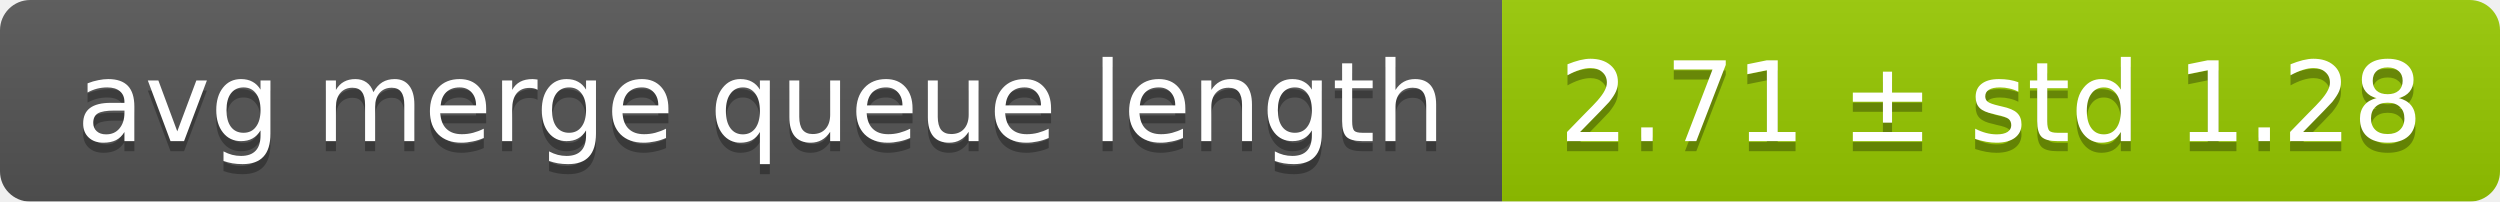
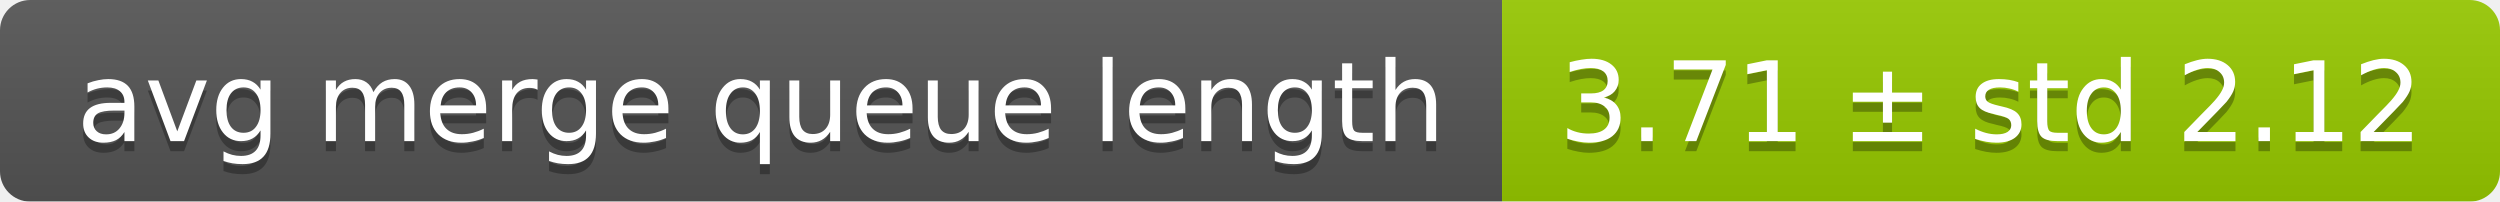
<svg xmlns="http://www.w3.org/2000/svg" width="248" height="20">
  <linearGradient id="smooth" x2="0" y2="100%">
    <stop offset="0" stop-color="#bbb" stop-opacity=".1" />
    <stop offset="1" stop-opacity=".1" />
  </linearGradient>
  <mask id="round">
    <rect width="248" height="20" rx="3" fill="#fff" />
  </mask>
  <g mask="url(#round)">
    <rect width="149" height="20" fill="#555" />
    <rect x="149" width="99" height="20" fill="#97ca00" />
    <rect width="248" height="20" fill="url(#smooth)" />
  </g>
  <g fill="#fff" text-anchor="middle" font-family="DejaVu Sans,Verdana,Geneva,sans-serif" font-size="11">
    <text x="75.5" y="15" fill="#010101" fill-opacity=".3">avg merge queue length</text>
    <text x="75.5" y="14">avg merge queue length</text>
-     <text x="197.5" y="15" fill="#010101" fill-opacity=".3">2.71 ± std 1.28</text>
-     <text x="197.5" y="14">2.71 ± std 1.28</text>
+     <text x="197.5" y="15" fill="#010101" fill-opacity=".3">3.71 ± std 2.12</text>
+     <text x="197.5" y="14">3.71 ± std 2.12</text>
  </g>
</svg>
